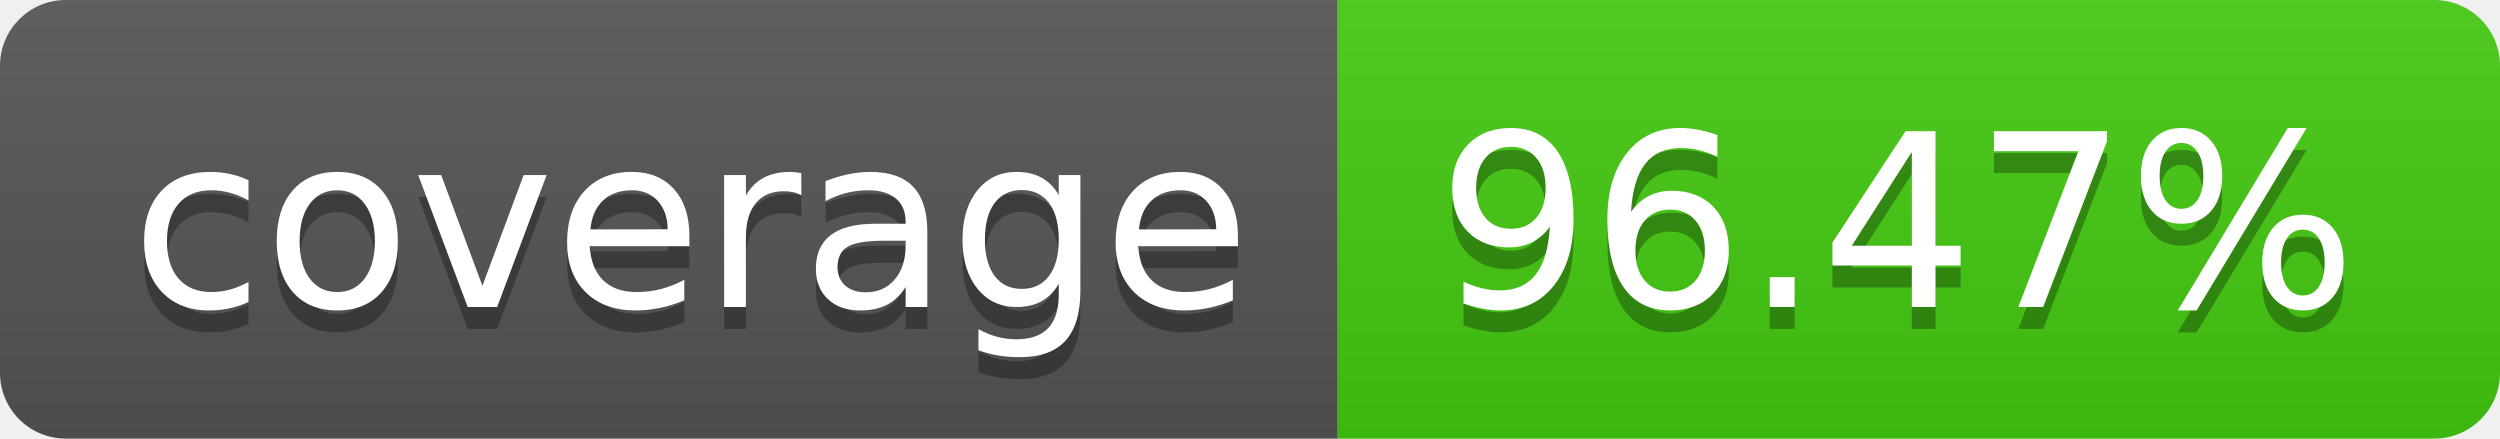
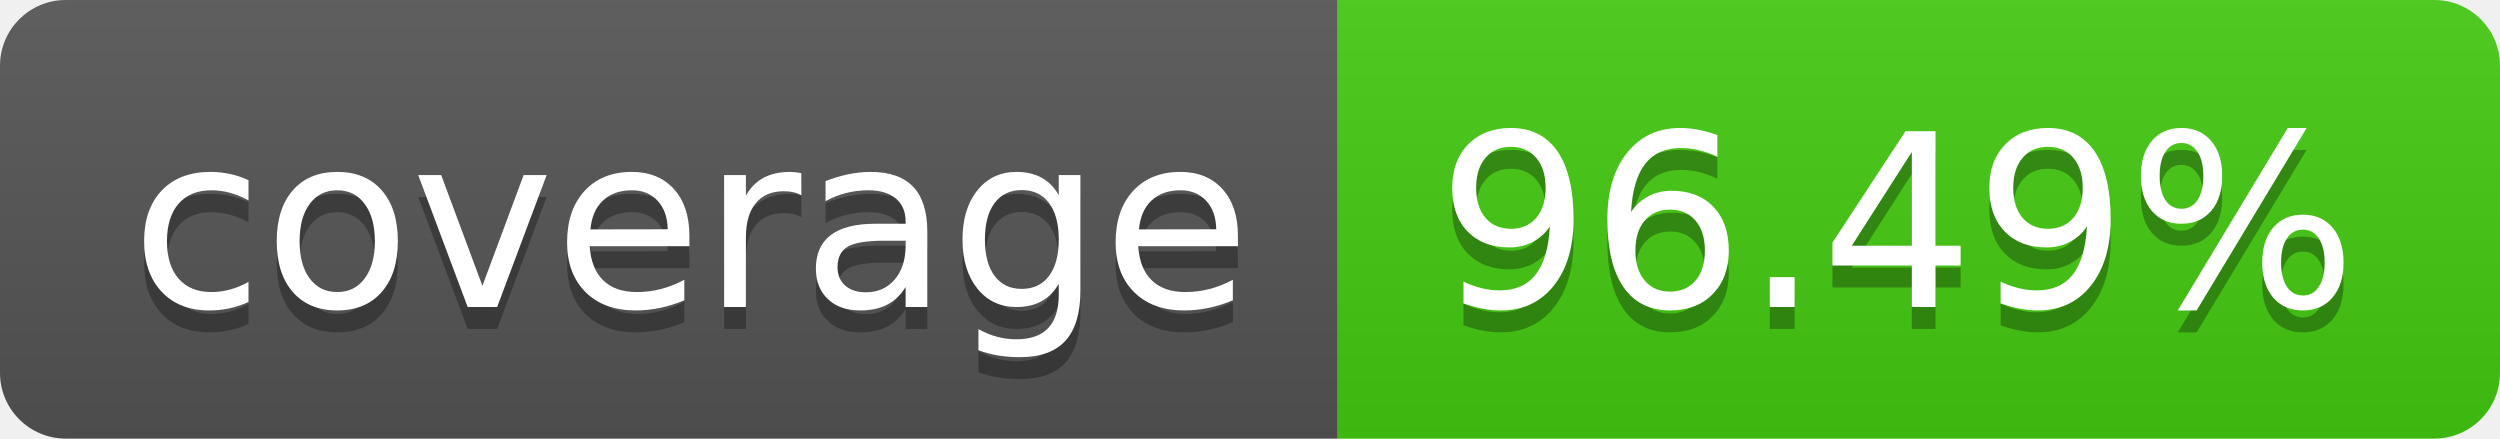
- <svg xmlns="http://www.w3.org/2000/svg" width="114" height="20" role="img" aria-label="coverage: 96.47%">
+ <svg xmlns="http://www.w3.org/2000/svg" width="114" height="20" role="img" aria-label="coverage: 96.49%">
  <linearGradient id="s" x2="0" y2="100%">
    <stop offset="0" stop-color="#bbb" stop-opacity=".1" />
    <stop offset="1" stop-opacity=".1" />
  </linearGradient>
  <clipPath id="r">
    <rect width="114" height="20" rx="3" fill="#fff" />
  </clipPath>
  <g clip-path="url(#r)">
    <rect width="61" height="20" fill="#555" />
    <rect x="61" width="53" height="20" fill="#4c1" />
    <rect width="114" height="20" fill="url(#s)" />
  </g>
  <g fill="#fff" text-anchor="middle" font-family="Verdana,Geneva,DejaVu Sans,sans-serif" text-rendering="geometricPrecision" font-size="110">
    <text aria-hidden="true" x="315" y="150" fill="#010101" fill-opacity=".3" transform="scale(.1)" textLength="510">coverage</text>
    <text x="315" y="140" transform="scale(.1)" fill="#fff" textLength="510">coverage</text>
-     <text aria-hidden="true" x="865" y="150" fill="#010101" fill-opacity=".3" transform="scale(.1)" textLength="430">96.47%</text>
-     <text x="865" y="140" transform="scale(.1)" fill="#fff" textLength="430">96.47%</text>
+     <text aria-hidden="true" x="865" y="150" fill="#010101" fill-opacity=".3" transform="scale(.1)" textLength="430">96.49%</text>
+     <text x="865" y="140" transform="scale(.1)" fill="#fff" textLength="430">96.49%</text>
  </g>
</svg>
